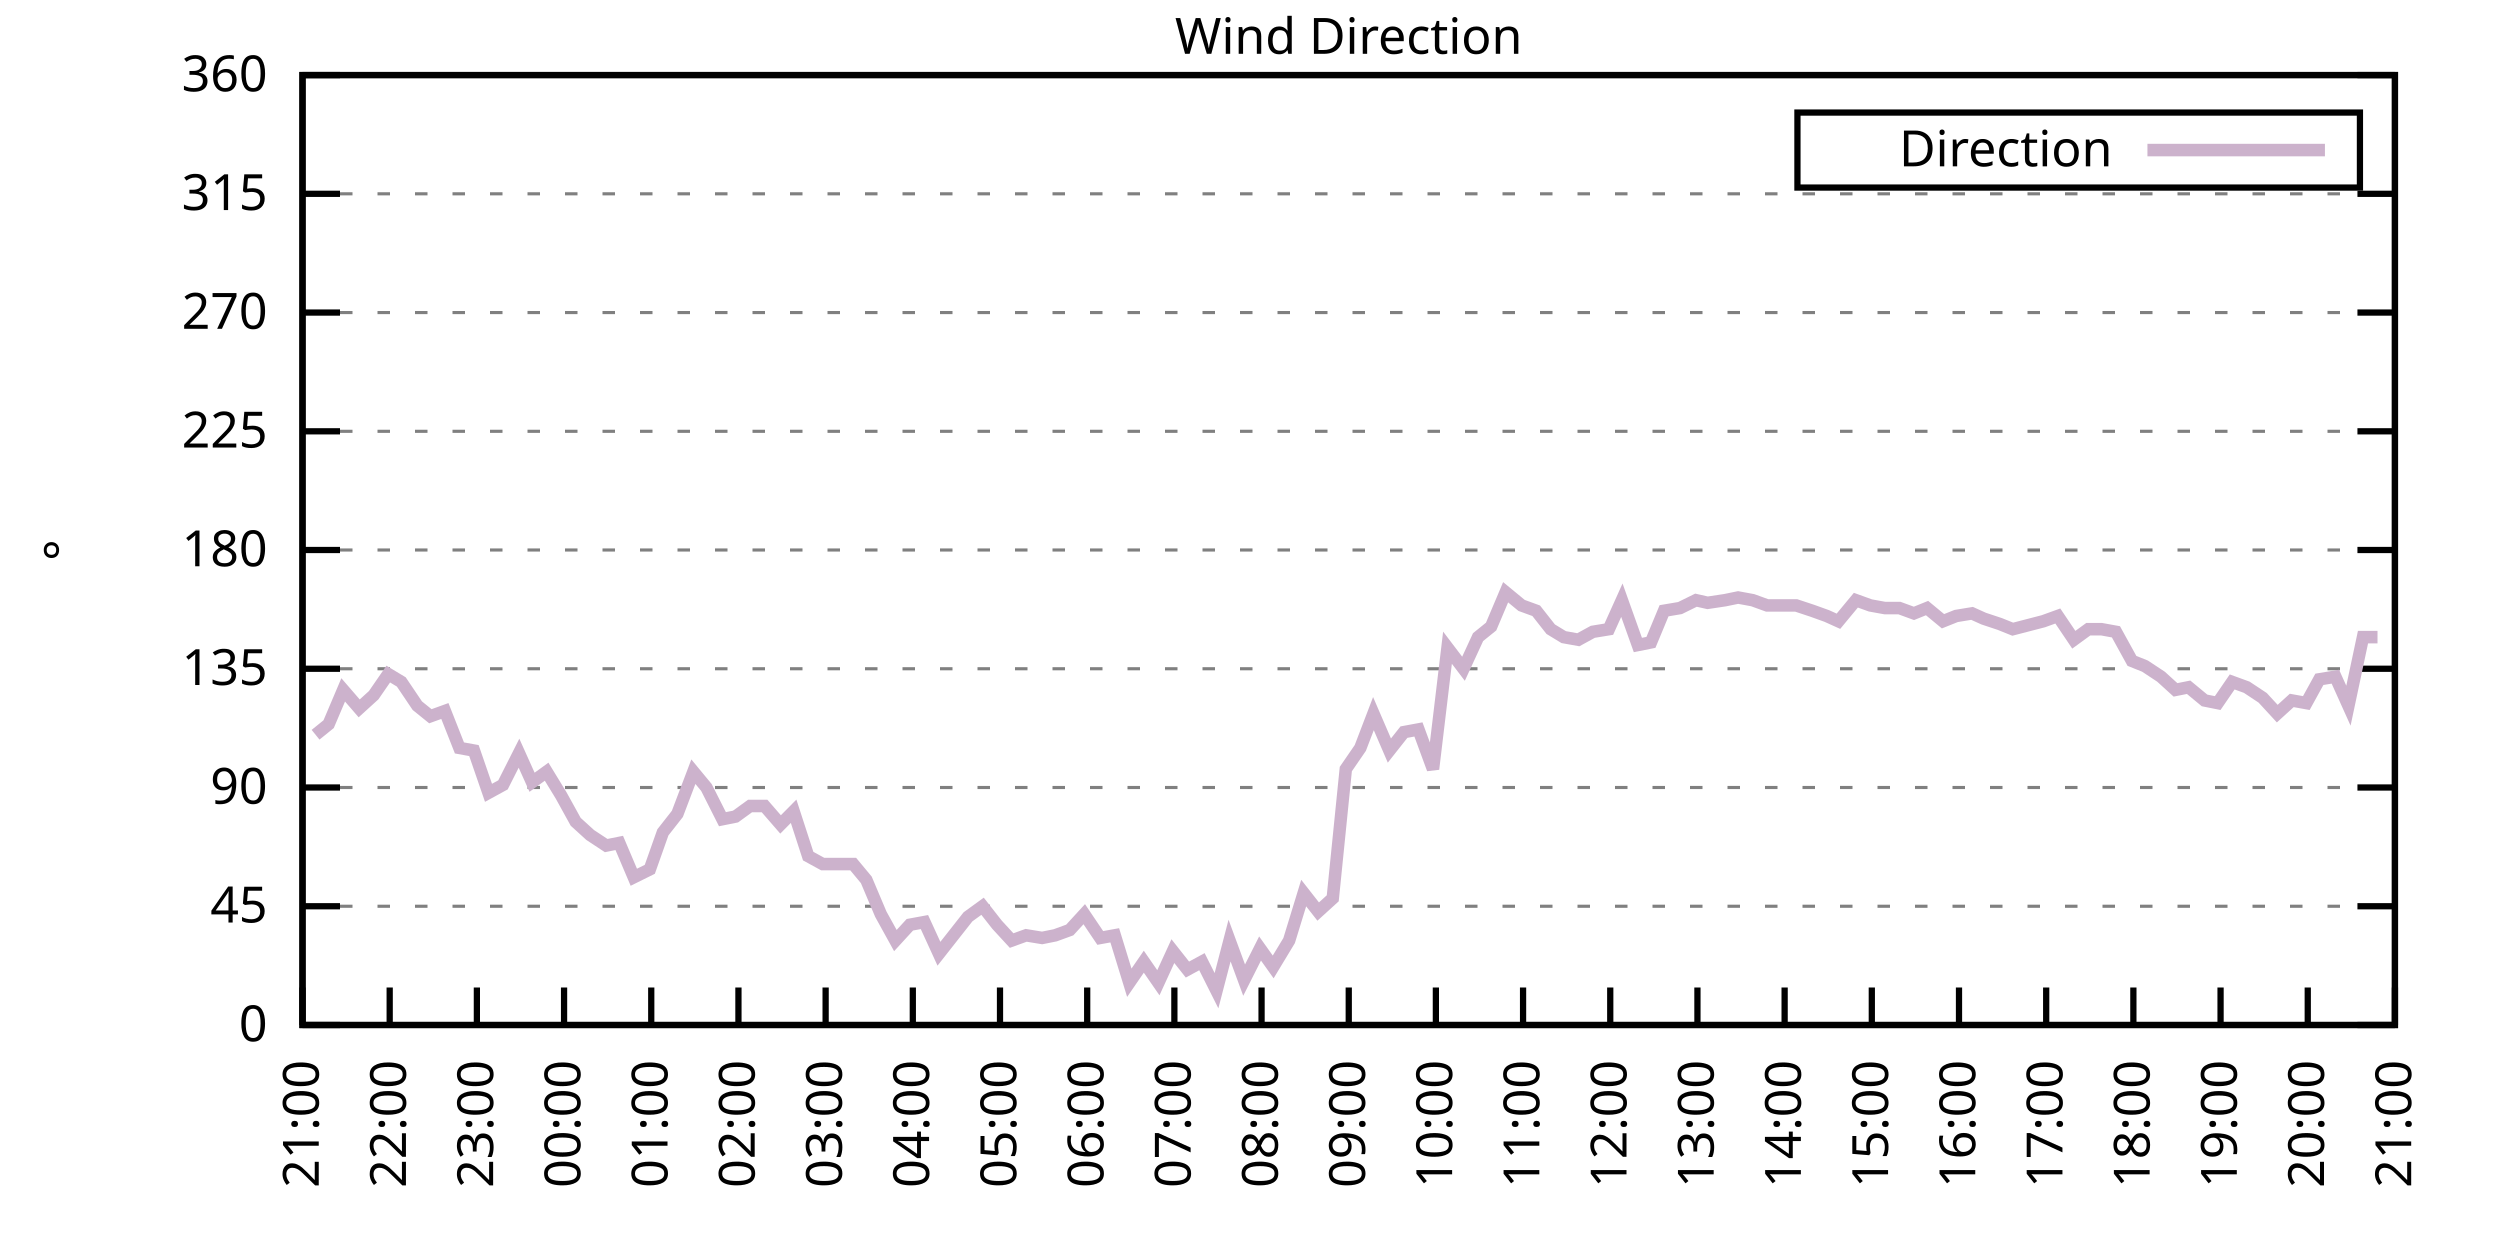
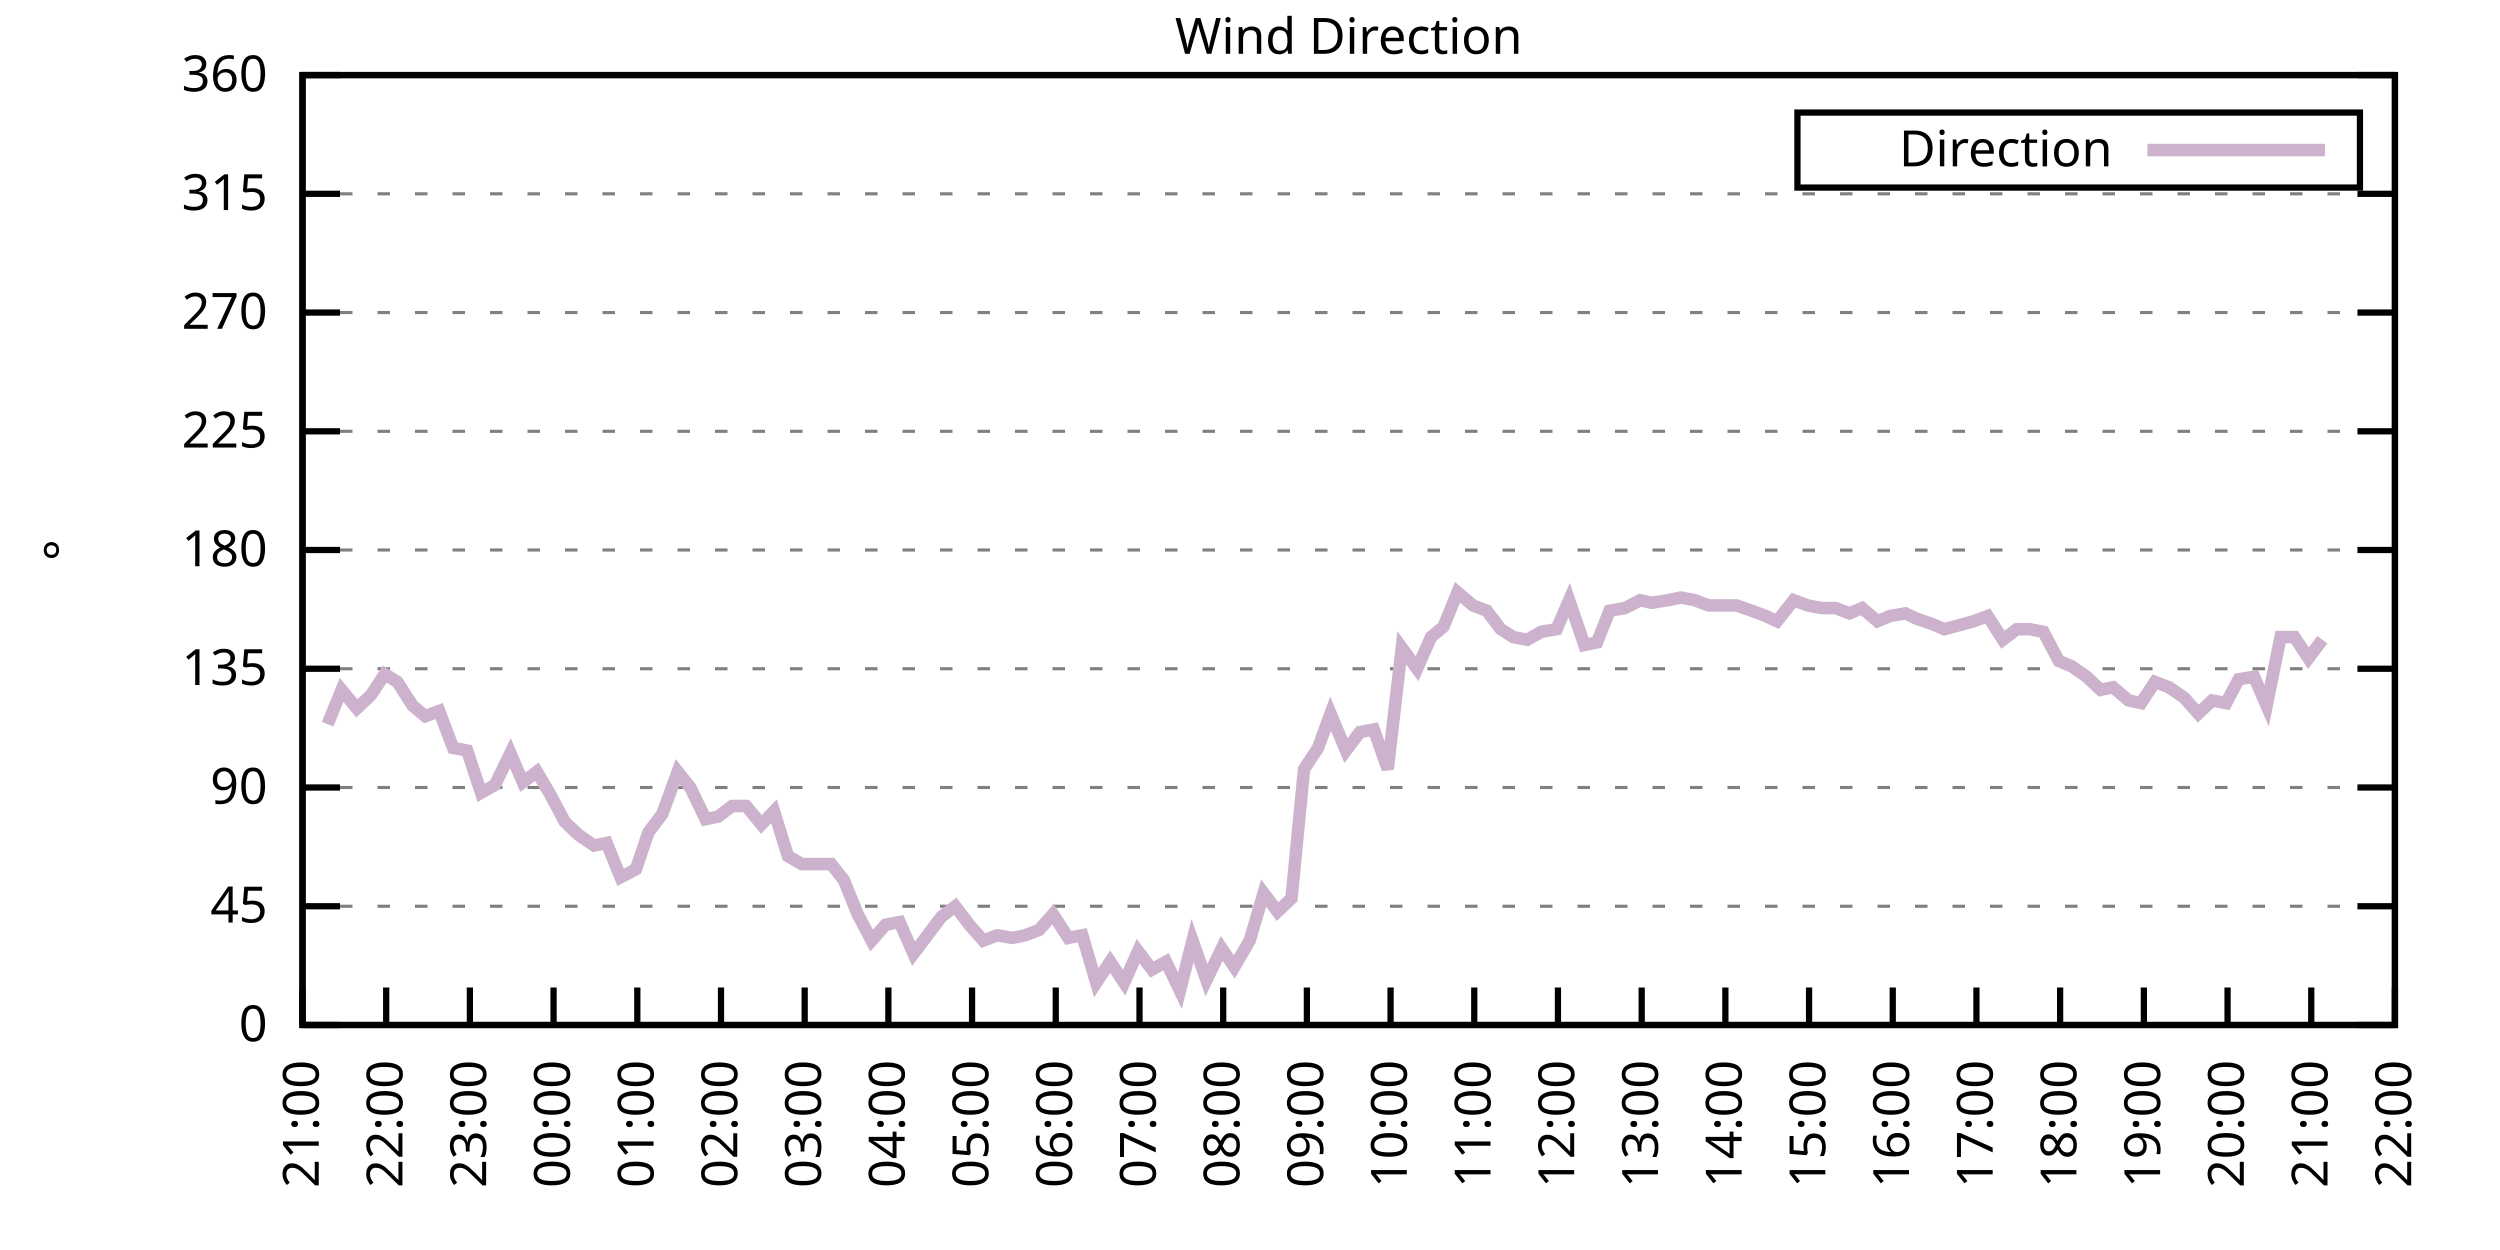
<svg xmlns="http://www.w3.org/2000/svg" xmlns:xlink="http://www.w3.org/1999/xlink" width="400" height="200" viewBox="0 0 400 200">
  <g id="gnuplot_canvas">
    <rect x="0" y="0" width="400" height="200" fill="none" />
    <defs>
      <circle id="gpDot" r="0.5" stroke-width="0.5" stroke="currentColor" />
      <path id="gpPt0" stroke-width="0.333" stroke="currentColor" d="M-1,0 h2 M0,-1 v2" />
      <path id="gpPt1" stroke-width="0.333" stroke="currentColor" d="M-1,-1 L1,1 M1,-1 L-1,1" />
      <path id="gpPt2" stroke-width="0.333" stroke="currentColor" d="M-1,0 L1,0 M0,-1 L0,1 M-1,-1 L1,1 M-1,1 L1,-1" />
      <rect id="gpPt3" stroke-width="0.333" stroke="currentColor" x="-1" y="-1" width="2" height="2" />
      <rect id="gpPt4" stroke-width="0.333" stroke="currentColor" fill="currentColor" x="-1" y="-1" width="2" height="2" />
      <circle id="gpPt5" stroke-width="0.333" stroke="currentColor" cx="0" cy="0" r="1" />
      <use xlink:href="#gpPt5" id="gpPt6" fill="currentColor" stroke="none" />
      <path id="gpPt7" stroke-width="0.333" stroke="currentColor" d="M0,-1.33 L-1.33,0.67 L1.33,0.67 z" />
      <use xlink:href="#gpPt7" id="gpPt8" fill="currentColor" stroke="none" />
      <use xlink:href="#gpPt7" id="gpPt9" stroke="currentColor" transform="rotate(180)" />
      <use xlink:href="#gpPt9" id="gpPt10" fill="currentColor" stroke="none" />
      <use xlink:href="#gpPt3" id="gpPt11" stroke="currentColor" transform="rotate(45)" />
      <use xlink:href="#gpPt11" id="gpPt12" fill="currentColor" stroke="none" />
      <path id="gpPt13" stroke-width="0.333" stroke="currentColor" d="M0,1.330 L1.265,0.411 L0.782,-1.067 L-0.782,-1.076 L-1.265,0.411 z" />
      <use xlink:href="#gpPt13" id="gpPt14" fill="currentColor" stroke="none" />
      <filter id="textbox" filterUnits="objectBoundingBox" x="0" y="0" height="1" width="1">
        <feFlood flood-color="white" flood-opacity="1" result="bgnd" />
        <feComposite in="SourceGraphic" in2="bgnd" operator="atop" />
      </filter>
      <filter id="greybox" filterUnits="objectBoundingBox" x="0" y="0" height="1" width="1">
        <feFlood flood-color="lightgrey" flood-opacity="1" result="grey" />
        <feComposite in="SourceGraphic" in2="grey" operator="atop" />
      </filter>
    </defs>
    <g fill="none" color="white" stroke="currentColor" stroke-width="1.00" stroke-linecap="butt" stroke-linejoin="miter">
</g>
    <g fill="none" color="black" stroke="currentColor" stroke-width="1.00" stroke-linecap="butt" stroke-linejoin="miter">
      <g stroke="none" shape-rendering="crispEdges">
        <polygon fill="rgb(255, 255, 255)" points="48.40,164.00 383.18,164.00 383.18,12.02 48.40,12.02 " />
      </g>
    </g>
    <g fill="none" color="black" stroke="currentColor" stroke-width="1.00" stroke-linecap="butt" stroke-linejoin="miter">
</g>
    <g fill="none" color="black" stroke="black" stroke-width="0.50" stroke-linecap="butt" stroke-linejoin="miter">
</g>
    <g fill="none" color="gray" stroke="currentColor" stroke-width="0.50" stroke-linecap="butt" stroke-linejoin="miter">
      <path stroke="gray" stroke-dasharray="2,4" class="gridline" d="M48.40,164.00 L383.19,164.00  " />
    </g>
    <g fill="none" color="gray" stroke="gray" stroke-width="1.00" stroke-linecap="butt" stroke-linejoin="miter">
</g>
    <g fill="none" color="black" stroke="currentColor" stroke-width="1.00" stroke-linecap="butt" stroke-linejoin="miter">
      <path stroke="black" d="M48.40,164.00 L54.40,164.00 M383.19,164.00 L377.19,164.00  " />
      <g transform="translate(42.80,166.60)" stroke="none" fill="black" font-family="Sans" font-size="8.00" text-anchor="end">
        <text>
          <tspan font-family="Sans"> 0</tspan>
        </text>
      </g>
    </g>
    <g fill="none" color="black" stroke="currentColor" stroke-width="1.00" stroke-linecap="butt" stroke-linejoin="miter">
</g>
    <g fill="none" color="black" stroke="black" stroke-width="0.50" stroke-linecap="butt" stroke-linejoin="miter">
</g>
    <g fill="none" color="gray" stroke="currentColor" stroke-width="0.50" stroke-linecap="butt" stroke-linejoin="miter">
      <path stroke="gray" stroke-dasharray="2,4" class="gridline" d="M48.40,145.00 L383.19,145.00  " />
    </g>
    <g fill="none" color="gray" stroke="gray" stroke-width="1.00" stroke-linecap="butt" stroke-linejoin="miter">
</g>
    <g fill="none" color="black" stroke="currentColor" stroke-width="1.00" stroke-linecap="butt" stroke-linejoin="miter">
      <path stroke="black" d="M48.40,145.00 L54.40,145.00 M383.19,145.00 L377.19,145.00  " />
      <g transform="translate(42.80,147.60)" stroke="none" fill="black" font-family="Sans" font-size="8.00" text-anchor="end">
        <text>
          <tspan font-family="Sans"> 45</tspan>
        </text>
      </g>
    </g>
    <g fill="none" color="black" stroke="currentColor" stroke-width="1.00" stroke-linecap="butt" stroke-linejoin="miter">
</g>
    <g fill="none" color="black" stroke="black" stroke-width="0.50" stroke-linecap="butt" stroke-linejoin="miter">
</g>
    <g fill="none" color="gray" stroke="currentColor" stroke-width="0.50" stroke-linecap="butt" stroke-linejoin="miter">
      <path stroke="gray" stroke-dasharray="2,4" class="gridline" d="M48.40,126.00 L383.19,126.00  " />
    </g>
    <g fill="none" color="gray" stroke="gray" stroke-width="1.00" stroke-linecap="butt" stroke-linejoin="miter">
</g>
    <g fill="none" color="black" stroke="currentColor" stroke-width="1.00" stroke-linecap="butt" stroke-linejoin="miter">
      <path stroke="black" d="M48.40,126.00 L54.40,126.00 M383.19,126.00 L377.19,126.00  " />
      <g transform="translate(42.80,128.60)" stroke="none" fill="black" font-family="Sans" font-size="8.00" text-anchor="end">
        <text>
          <tspan font-family="Sans"> 90</tspan>
        </text>
      </g>
    </g>
    <g fill="none" color="black" stroke="currentColor" stroke-width="1.00" stroke-linecap="butt" stroke-linejoin="miter">
</g>
    <g fill="none" color="black" stroke="black" stroke-width="0.50" stroke-linecap="butt" stroke-linejoin="miter">
</g>
    <g fill="none" color="gray" stroke="currentColor" stroke-width="0.50" stroke-linecap="butt" stroke-linejoin="miter">
      <path stroke="gray" stroke-dasharray="2,4" class="gridline" d="M48.40,107.00 L383.19,107.00  " />
    </g>
    <g fill="none" color="gray" stroke="gray" stroke-width="1.00" stroke-linecap="butt" stroke-linejoin="miter">
</g>
    <g fill="none" color="black" stroke="currentColor" stroke-width="1.00" stroke-linecap="butt" stroke-linejoin="miter">
      <path stroke="black" d="M48.40,107.00 L54.40,107.00 M383.19,107.00 L377.19,107.00  " />
      <g transform="translate(42.80,109.60)" stroke="none" fill="black" font-family="Sans" font-size="8.00" text-anchor="end">
        <text>
          <tspan font-family="Sans"> 135</tspan>
        </text>
      </g>
    </g>
    <g fill="none" color="black" stroke="currentColor" stroke-width="1.00" stroke-linecap="butt" stroke-linejoin="miter">
</g>
    <g fill="none" color="black" stroke="black" stroke-width="0.50" stroke-linecap="butt" stroke-linejoin="miter">
</g>
    <g fill="none" color="gray" stroke="currentColor" stroke-width="0.50" stroke-linecap="butt" stroke-linejoin="miter">
      <path stroke="gray" stroke-dasharray="2,4" class="gridline" d="M48.40,88.00 L383.19,88.00  " />
    </g>
    <g fill="none" color="gray" stroke="gray" stroke-width="1.00" stroke-linecap="butt" stroke-linejoin="miter">
</g>
    <g fill="none" color="black" stroke="currentColor" stroke-width="1.00" stroke-linecap="butt" stroke-linejoin="miter">
      <path stroke="black" d="M48.40,88.00 L54.40,88.00 M383.19,88.00 L377.19,88.00  " />
      <g transform="translate(42.80,90.60)" stroke="none" fill="black" font-family="Sans" font-size="8.00" text-anchor="end">
        <text>
          <tspan font-family="Sans"> 180</tspan>
        </text>
      </g>
    </g>
    <g fill="none" color="black" stroke="currentColor" stroke-width="1.00" stroke-linecap="butt" stroke-linejoin="miter">
</g>
    <g fill="none" color="black" stroke="black" stroke-width="0.50" stroke-linecap="butt" stroke-linejoin="miter">
</g>
    <g fill="none" color="gray" stroke="currentColor" stroke-width="0.50" stroke-linecap="butt" stroke-linejoin="miter">
      <path stroke="gray" stroke-dasharray="2,4" class="gridline" d="M48.40,69.01 L383.19,69.01  " />
    </g>
    <g fill="none" color="gray" stroke="gray" stroke-width="1.00" stroke-linecap="butt" stroke-linejoin="miter">
</g>
    <g fill="none" color="black" stroke="currentColor" stroke-width="1.00" stroke-linecap="butt" stroke-linejoin="miter">
      <path stroke="black" d="M48.40,69.01 L54.40,69.01 M383.19,69.01 L377.19,69.01  " />
      <g transform="translate(42.80,71.61)" stroke="none" fill="black" font-family="Sans" font-size="8.00" text-anchor="end">
        <text>
          <tspan font-family="Sans"> 225</tspan>
        </text>
      </g>
    </g>
    <g fill="none" color="black" stroke="currentColor" stroke-width="1.00" stroke-linecap="butt" stroke-linejoin="miter">
</g>
    <g fill="none" color="black" stroke="black" stroke-width="0.50" stroke-linecap="butt" stroke-linejoin="miter">
</g>
    <g fill="none" color="gray" stroke="currentColor" stroke-width="0.50" stroke-linecap="butt" stroke-linejoin="miter">
      <path stroke="gray" stroke-dasharray="2,4" class="gridline" d="M48.40,50.01 L383.19,50.01  " />
    </g>
    <g fill="none" color="gray" stroke="gray" stroke-width="1.00" stroke-linecap="butt" stroke-linejoin="miter">
</g>
    <g fill="none" color="black" stroke="currentColor" stroke-width="1.00" stroke-linecap="butt" stroke-linejoin="miter">
      <path stroke="black" d="M48.40,50.01 L54.40,50.01 M383.19,50.01 L377.19,50.01  " />
      <g transform="translate(42.80,52.61)" stroke="none" fill="black" font-family="Sans" font-size="8.00" text-anchor="end">
        <text>
          <tspan font-family="Sans"> 270</tspan>
        </text>
      </g>
    </g>
    <g fill="none" color="black" stroke="currentColor" stroke-width="1.00" stroke-linecap="butt" stroke-linejoin="miter">
</g>
    <g fill="none" color="black" stroke="black" stroke-width="0.50" stroke-linecap="butt" stroke-linejoin="miter">
</g>
    <g fill="none" color="gray" stroke="currentColor" stroke-width="0.50" stroke-linecap="butt" stroke-linejoin="miter">
      <path stroke="gray" stroke-dasharray="2,4" class="gridline" d="M48.40,31.01 L383.19,31.01  " />
    </g>
    <g fill="none" color="gray" stroke="gray" stroke-width="1.00" stroke-linecap="butt" stroke-linejoin="miter">
</g>
    <g fill="none" color="black" stroke="currentColor" stroke-width="1.00" stroke-linecap="butt" stroke-linejoin="miter">
      <path stroke="black" d="M48.40,31.01 L54.40,31.01 M383.19,31.01 L377.19,31.01  " />
      <g transform="translate(42.80,33.61)" stroke="none" fill="black" font-family="Sans" font-size="8.00" text-anchor="end">
        <text>
          <tspan font-family="Sans"> 315</tspan>
        </text>
      </g>
    </g>
    <g fill="none" color="black" stroke="currentColor" stroke-width="1.00" stroke-linecap="butt" stroke-linejoin="miter">
</g>
    <g fill="none" color="black" stroke="black" stroke-width="0.50" stroke-linecap="butt" stroke-linejoin="miter">
</g>
    <g fill="none" color="gray" stroke="currentColor" stroke-width="0.50" stroke-linecap="butt" stroke-linejoin="miter">
      <path stroke="gray" stroke-dasharray="2,4" class="gridline" d="M48.40,12.01 L383.19,12.01  " />
    </g>
    <g fill="none" color="gray" stroke="gray" stroke-width="1.00" stroke-linecap="butt" stroke-linejoin="miter">
</g>
    <g fill="none" color="black" stroke="currentColor" stroke-width="1.00" stroke-linecap="butt" stroke-linejoin="miter">
      <path stroke="black" d="M48.40,12.01 L54.40,12.01 M383.19,12.01 L377.19,12.01  " />
      <g transform="translate(42.80,14.61)" stroke="none" fill="black" font-family="Sans" font-size="8.00" text-anchor="end">
        <text>
          <tspan font-family="Sans"> 360</tspan>
        </text>
      </g>
    </g>
    <g fill="none" color="black" stroke="currentColor" stroke-width="1.00" stroke-linecap="butt" stroke-linejoin="miter">
      <path stroke="black" d="M48.40,164.00 L48.40,158.00  " />
      <g transform="translate(51.00,169.60) rotate(270.00)" stroke="none" fill="black" font-family="Sans" font-size="8.00" text-anchor="end">
        <text>
          <tspan font-family="Sans">21:00</tspan>
        </text>
      </g>
    </g>
    <g fill="none" color="black" stroke="currentColor" stroke-width="1.00" stroke-linecap="butt" stroke-linejoin="miter">
-       <path stroke="black" d="M62.35,164.00 L62.35,158.00  " />
-       <g transform="translate(64.95,169.60) rotate(270.00)" stroke="none" fill="black" font-family="Sans" font-size="8.00" text-anchor="end">
+       <path stroke="black" d="M61.79,164.00 L61.79,158.00  " />
+       <g transform="translate(64.39,169.60) rotate(270.00)" stroke="none" fill="black" font-family="Sans" font-size="8.00" text-anchor="end">
        <text>
          <tspan font-family="Sans">22:00</tspan>
        </text>
      </g>
    </g>
    <g fill="none" color="black" stroke="currentColor" stroke-width="1.00" stroke-linecap="butt" stroke-linejoin="miter">
-       <path stroke="black" d="M76.30,164.00 L76.30,158.00  " />
-       <g transform="translate(78.90,169.60) rotate(270.00)" stroke="none" fill="black" font-family="Sans" font-size="8.00" text-anchor="end">
+       <path stroke="black" d="M75.18,164.00 L75.18,158.00  " />
+       <g transform="translate(77.78,169.60) rotate(270.00)" stroke="none" fill="black" font-family="Sans" font-size="8.00" text-anchor="end">
        <text>
          <tspan font-family="Sans">23:00</tspan>
        </text>
      </g>
    </g>
    <g fill="none" color="black" stroke="currentColor" stroke-width="1.00" stroke-linecap="butt" stroke-linejoin="miter">
-       <path stroke="black" d="M90.25,164.00 L90.25,158.00  " />
-       <g transform="translate(92.85,169.60) rotate(270.00)" stroke="none" fill="black" font-family="Sans" font-size="8.00" text-anchor="end">
+       <path stroke="black" d="M88.57,164.00 L88.57,158.00  " />
+       <g transform="translate(91.17,169.60) rotate(270.00)" stroke="none" fill="black" font-family="Sans" font-size="8.00" text-anchor="end">
        <text>
          <tspan font-family="Sans">00:00</tspan>
        </text>
      </g>
    </g>
    <g fill="none" color="black" stroke="currentColor" stroke-width="1.00" stroke-linecap="butt" stroke-linejoin="miter">
-       <path stroke="black" d="M104.20,164.00 L104.20,158.00  " />
-       <g transform="translate(106.80,169.60) rotate(270.00)" stroke="none" fill="black" font-family="Sans" font-size="8.00" text-anchor="end">
+       <path stroke="black" d="M101.97,164.00 L101.97,158.00  " />
+       <g transform="translate(104.57,169.60) rotate(270.00)" stroke="none" fill="black" font-family="Sans" font-size="8.00" text-anchor="end">
        <text>
          <tspan font-family="Sans">01:00</tspan>
        </text>
      </g>
    </g>
    <g fill="none" color="black" stroke="currentColor" stroke-width="1.00" stroke-linecap="butt" stroke-linejoin="miter">
-       <path stroke="black" d="M118.15,164.00 L118.15,158.00  " />
-       <g transform="translate(120.75,169.60) rotate(270.00)" stroke="none" fill="black" font-family="Sans" font-size="8.00" text-anchor="end">
+       <path stroke="black" d="M115.36,164.00 L115.36,158.00  " />
+       <g transform="translate(117.96,169.60) rotate(270.00)" stroke="none" fill="black" font-family="Sans" font-size="8.00" text-anchor="end">
        <text>
          <tspan font-family="Sans">02:00</tspan>
        </text>
      </g>
    </g>
    <g fill="none" color="black" stroke="currentColor" stroke-width="1.00" stroke-linecap="butt" stroke-linejoin="miter">
-       <path stroke="black" d="M132.10,164.00 L132.10,158.00  " />
-       <g transform="translate(134.70,169.60) rotate(270.00)" stroke="none" fill="black" font-family="Sans" font-size="8.00" text-anchor="end">
+       <path stroke="black" d="M128.75,164.00 L128.75,158.00  " />
+       <g transform="translate(131.35,169.60) rotate(270.00)" stroke="none" fill="black" font-family="Sans" font-size="8.00" text-anchor="end">
        <text>
          <tspan font-family="Sans">03:00</tspan>
        </text>
      </g>
    </g>
    <g fill="none" color="black" stroke="currentColor" stroke-width="1.00" stroke-linecap="butt" stroke-linejoin="miter">
-       <path stroke="black" d="M146.05,164.00 L146.05,158.00  " />
-       <g transform="translate(148.65,169.60) rotate(270.00)" stroke="none" fill="black" font-family="Sans" font-size="8.00" text-anchor="end">
+       <path stroke="black" d="M142.14,164.00 L142.14,158.00  " />
+       <g transform="translate(144.74,169.60) rotate(270.00)" stroke="none" fill="black" font-family="Sans" font-size="8.00" text-anchor="end">
        <text>
          <tspan font-family="Sans">04:00</tspan>
        </text>
      </g>
    </g>
    <g fill="none" color="black" stroke="currentColor" stroke-width="1.00" stroke-linecap="butt" stroke-linejoin="miter">
-       <path stroke="black" d="M160.00,164.00 L160.00,158.00  " />
-       <g transform="translate(162.60,169.60) rotate(270.00)" stroke="none" fill="black" font-family="Sans" font-size="8.00" text-anchor="end">
+       <path stroke="black" d="M155.53,164.00 L155.53,158.00  " />
+       <g transform="translate(158.13,169.60) rotate(270.00)" stroke="none" fill="black" font-family="Sans" font-size="8.00" text-anchor="end">
        <text>
          <tspan font-family="Sans">05:00</tspan>
        </text>
      </g>
    </g>
    <g fill="none" color="black" stroke="currentColor" stroke-width="1.00" stroke-linecap="butt" stroke-linejoin="miter">
-       <path stroke="black" d="M173.95,164.00 L173.95,158.00  " />
-       <g transform="translate(176.55,169.60) rotate(270.00)" stroke="none" fill="black" font-family="Sans" font-size="8.00" text-anchor="end">
+       <path stroke="black" d="M168.92,164.00 L168.92,158.00  " />
+       <g transform="translate(171.52,169.60) rotate(270.00)" stroke="none" fill="black" font-family="Sans" font-size="8.00" text-anchor="end">
        <text>
          <tspan font-family="Sans">06:00</tspan>
        </text>
      </g>
    </g>
    <g fill="none" color="black" stroke="currentColor" stroke-width="1.00" stroke-linecap="butt" stroke-linejoin="miter">
-       <path stroke="black" d="M187.90,164.00 L187.90,158.00  " />
-       <g transform="translate(190.50,169.60) rotate(270.00)" stroke="none" fill="black" font-family="Sans" font-size="8.00" text-anchor="end">
+       <path stroke="black" d="M182.32,164.00 L182.32,158.00  " />
+       <g transform="translate(184.92,169.60) rotate(270.00)" stroke="none" fill="black" font-family="Sans" font-size="8.00" text-anchor="end">
        <text>
          <tspan font-family="Sans">07:00</tspan>
        </text>
      </g>
    </g>
    <g fill="none" color="black" stroke="currentColor" stroke-width="1.00" stroke-linecap="butt" stroke-linejoin="miter">
-       <path stroke="black" d="M201.85,164.00 L201.85,158.00  " />
-       <g transform="translate(204.45,169.60) rotate(270.00)" stroke="none" fill="black" font-family="Sans" font-size="8.00" text-anchor="end">
+       <path stroke="black" d="M195.71,164.00 L195.71,158.00  " />
+       <g transform="translate(198.31,169.60) rotate(270.00)" stroke="none" fill="black" font-family="Sans" font-size="8.00" text-anchor="end">
        <text>
          <tspan font-family="Sans">08:00</tspan>
        </text>
      </g>
    </g>
    <g fill="none" color="black" stroke="currentColor" stroke-width="1.00" stroke-linecap="butt" stroke-linejoin="miter">
-       <path stroke="black" d="M215.80,164.00 L215.80,158.00  " />
-       <g transform="translate(218.40,169.60) rotate(270.00)" stroke="none" fill="black" font-family="Sans" font-size="8.00" text-anchor="end">
+       <path stroke="black" d="M209.10,164.00 L209.10,158.00  " />
+       <g transform="translate(211.70,169.60) rotate(270.00)" stroke="none" fill="black" font-family="Sans" font-size="8.00" text-anchor="end">
        <text>
          <tspan font-family="Sans">09:00</tspan>
        </text>
      </g>
    </g>
    <g fill="none" color="black" stroke="currentColor" stroke-width="1.00" stroke-linecap="butt" stroke-linejoin="miter">
-       <path stroke="black" d="M229.74,164.00 L229.74,158.00  " />
-       <g transform="translate(232.34,169.60) rotate(270.00)" stroke="none" fill="black" font-family="Sans" font-size="8.00" text-anchor="end">
+       <path stroke="black" d="M222.49,164.00 L222.49,158.00  " />
+       <g transform="translate(225.09,169.60) rotate(270.00)" stroke="none" fill="black" font-family="Sans" font-size="8.00" text-anchor="end">
        <text>
          <tspan font-family="Sans">10:00</tspan>
        </text>
      </g>
    </g>
    <g fill="none" color="black" stroke="currentColor" stroke-width="1.00" stroke-linecap="butt" stroke-linejoin="miter">
-       <path stroke="black" d="M243.69,164.00 L243.69,158.00  " />
-       <g transform="translate(246.29,169.60) rotate(270.00)" stroke="none" fill="black" font-family="Sans" font-size="8.00" text-anchor="end">
+       <path stroke="black" d="M235.88,164.00 L235.88,158.00  " />
+       <g transform="translate(238.48,169.60) rotate(270.00)" stroke="none" fill="black" font-family="Sans" font-size="8.00" text-anchor="end">
        <text>
          <tspan font-family="Sans">11:00</tspan>
        </text>
      </g>
    </g>
    <g fill="none" color="black" stroke="currentColor" stroke-width="1.00" stroke-linecap="butt" stroke-linejoin="miter">
-       <path stroke="black" d="M257.64,164.00 L257.64,158.00  " />
-       <g transform="translate(260.24,169.60) rotate(270.00)" stroke="none" fill="black" font-family="Sans" font-size="8.00" text-anchor="end">
+       <path stroke="black" d="M249.27,164.00 L249.27,158.00  " />
+       <g transform="translate(251.87,169.60) rotate(270.00)" stroke="none" fill="black" font-family="Sans" font-size="8.00" text-anchor="end">
        <text>
          <tspan font-family="Sans">12:00</tspan>
        </text>
      </g>
    </g>
    <g fill="none" color="black" stroke="currentColor" stroke-width="1.00" stroke-linecap="butt" stroke-linejoin="miter">
-       <path stroke="black" d="M271.59,164.00 L271.59,158.00  " />
-       <g transform="translate(274.19,169.60) rotate(270.00)" stroke="none" fill="black" font-family="Sans" font-size="8.00" text-anchor="end">
+       <path stroke="black" d="M262.67,164.00 L262.67,158.00  " />
+       <g transform="translate(265.27,169.60) rotate(270.00)" stroke="none" fill="black" font-family="Sans" font-size="8.00" text-anchor="end">
        <text>
          <tspan font-family="Sans">13:00</tspan>
        </text>
      </g>
    </g>
    <g fill="none" color="black" stroke="currentColor" stroke-width="1.00" stroke-linecap="butt" stroke-linejoin="miter">
-       <path stroke="black" d="M285.54,164.00 L285.54,158.00  " />
-       <g transform="translate(288.14,169.60) rotate(270.00)" stroke="none" fill="black" font-family="Sans" font-size="8.00" text-anchor="end">
+       <path stroke="black" d="M276.06,164.00 L276.06,158.00  " />
+       <g transform="translate(278.66,169.60) rotate(270.00)" stroke="none" fill="black" font-family="Sans" font-size="8.00" text-anchor="end">
        <text>
          <tspan font-family="Sans">14:00</tspan>
        </text>
      </g>
    </g>
    <g fill="none" color="black" stroke="currentColor" stroke-width="1.00" stroke-linecap="butt" stroke-linejoin="miter">
-       <path stroke="black" d="M299.49,164.00 L299.49,158.00  " />
-       <g transform="translate(302.09,169.60) rotate(270.00)" stroke="none" fill="black" font-family="Sans" font-size="8.00" text-anchor="end">
+       <path stroke="black" d="M289.45,164.00 L289.45,158.00  " />
+       <g transform="translate(292.05,169.60) rotate(270.00)" stroke="none" fill="black" font-family="Sans" font-size="8.00" text-anchor="end">
        <text>
          <tspan font-family="Sans">15:00</tspan>
        </text>
      </g>
    </g>
    <g fill="none" color="black" stroke="currentColor" stroke-width="1.00" stroke-linecap="butt" stroke-linejoin="miter">
-       <path stroke="black" d="M313.44,164.00 L313.44,158.00  " />
-       <g transform="translate(316.04,169.60) rotate(270.00)" stroke="none" fill="black" font-family="Sans" font-size="8.00" text-anchor="end">
+       <path stroke="black" d="M302.84,164.00 L302.84,158.00  " />
+       <g transform="translate(305.44,169.60) rotate(270.00)" stroke="none" fill="black" font-family="Sans" font-size="8.00" text-anchor="end">
        <text>
          <tspan font-family="Sans">16:00</tspan>
        </text>
      </g>
    </g>
    <g fill="none" color="black" stroke="currentColor" stroke-width="1.00" stroke-linecap="butt" stroke-linejoin="miter">
-       <path stroke="black" d="M327.39,164.00 L327.39,158.00  " />
-       <g transform="translate(329.99,169.60) rotate(270.00)" stroke="none" fill="black" font-family="Sans" font-size="8.00" text-anchor="end">
+       <path stroke="black" d="M316.23,164.00 L316.23,158.00  " />
+       <g transform="translate(318.83,169.60) rotate(270.00)" stroke="none" fill="black" font-family="Sans" font-size="8.00" text-anchor="end">
        <text>
          <tspan font-family="Sans">17:00</tspan>
        </text>
      </g>
    </g>
    <g fill="none" color="black" stroke="currentColor" stroke-width="1.00" stroke-linecap="butt" stroke-linejoin="miter">
-       <path stroke="black" d="M341.34,164.00 L341.34,158.00  " />
-       <g transform="translate(343.94,169.60) rotate(270.00)" stroke="none" fill="black" font-family="Sans" font-size="8.00" text-anchor="end">
+       <path stroke="black" d="M329.62,164.00 L329.62,158.00  " />
+       <g transform="translate(332.22,169.60) rotate(270.00)" stroke="none" fill="black" font-family="Sans" font-size="8.00" text-anchor="end">
        <text>
          <tspan font-family="Sans">18:00</tspan>
        </text>
      </g>
    </g>
    <g fill="none" color="black" stroke="currentColor" stroke-width="1.00" stroke-linecap="butt" stroke-linejoin="miter">
-       <path stroke="black" d="M355.29,164.00 L355.29,158.00  " />
-       <g transform="translate(357.89,169.60) rotate(270.00)" stroke="none" fill="black" font-family="Sans" font-size="8.00" text-anchor="end">
+       <path stroke="black" d="M343.02,164.00 L343.02,158.00  " />
+       <g transform="translate(345.62,169.60) rotate(270.00)" stroke="none" fill="black" font-family="Sans" font-size="8.00" text-anchor="end">
        <text>
          <tspan font-family="Sans">19:00</tspan>
        </text>
      </g>
    </g>
    <g fill="none" color="black" stroke="currentColor" stroke-width="1.00" stroke-linecap="butt" stroke-linejoin="miter">
-       <path stroke="black" d="M369.24,164.00 L369.24,158.00  " />
-       <g transform="translate(371.84,169.60) rotate(270.00)" stroke="none" fill="black" font-family="Sans" font-size="8.00" text-anchor="end">
+       <path stroke="black" d="M356.41,164.00 L356.41,158.00  " />
+       <g transform="translate(359.01,169.60) rotate(270.00)" stroke="none" fill="black" font-family="Sans" font-size="8.00" text-anchor="end">
        <text>
          <tspan font-family="Sans">20:00</tspan>
+         </text>
+       </g>
+     </g>
+     <g fill="none" color="black" stroke="currentColor" stroke-width="1.00" stroke-linecap="butt" stroke-linejoin="miter">
+       <path stroke="black" d="M369.80,164.00 L369.80,158.00  " />
+       <g transform="translate(372.40,169.60) rotate(270.00)" stroke="none" fill="black" font-family="Sans" font-size="8.00" text-anchor="end">
+         <text>
+           <tspan font-family="Sans">21:00</tspan>
        </text>
      </g>
    </g>
    <g fill="none" color="black" stroke="currentColor" stroke-width="1.00" stroke-linecap="butt" stroke-linejoin="miter">
      <path stroke="black" d="M383.19,164.00 L383.19,158.00  " />
      <g transform="translate(385.79,169.60) rotate(270.00)" stroke="none" fill="black" font-family="Sans" font-size="8.00" text-anchor="end">
        <text>
-           <tspan font-family="Sans">21:00</tspan>
+           <tspan font-family="Sans">22:00</tspan>
        </text>
      </g>
    </g>
    <g fill="none" color="black" stroke="currentColor" stroke-width="1.00" stroke-linecap="butt" stroke-linejoin="miter">
</g>
    <g fill="none" color="black" stroke="currentColor" stroke-width="1.00" stroke-linecap="butt" stroke-linejoin="miter">
      <path stroke="black" d="M48.40,12.01 L48.40,164.00 L383.19,164.00 L383.19,12.01 L48.40,12.01 Z  " />
    </g>
    <g fill="none" color="black" stroke="currentColor" stroke-width="1.00" stroke-linecap="butt" stroke-linejoin="miter">
</g>
    <g fill="none" color="black" stroke="currentColor" stroke-width="1.00" stroke-linecap="butt" stroke-linejoin="miter">
      <path stroke="black" d="M287.59,30.01 L287.59,18.01 L377.59,18.01 L377.59,30.01 L287.59,30.01 Z  " />
    </g>
    <g id="Wind_direction_plot_1">
      <g fill="none" color="white" stroke="black" stroke-width="2.00" stroke-linecap="butt" stroke-linejoin="miter">
</g>
      <g fill="none" color="black" stroke="currentColor" stroke-width="2.00" stroke-linecap="butt" stroke-linejoin="miter">
        <g transform="translate(337.99,26.61)" stroke="none" fill="black" font-family="Sans" font-size="8.00" text-anchor="end">
          <text>
            <tspan font-family="Sans">Direction</tspan>
          </text>
        </g>
      </g>
      <g fill="none" color="black" stroke="currentColor" stroke-width="2.00" stroke-linecap="butt" stroke-linejoin="miter">
-         <path stroke="rgb(204, 178, 204)" d="M343.59,24.01 L371.99,24.01 M50.49,117.56 L52.58,115.87 L54.91,110.38 L57.47,113.34 L59.79,111.23 L62.12,107.85   L64.21,109.11 L66.77,112.91 L68.86,114.60 L71.18,113.76 L73.51,119.67 L75.83,120.09 L78.16,126.85 L80.48,125.58   L83.04,120.51 L85.13,125.16 L87.46,123.47 L89.78,127.27 L92.11,131.49 L94.43,133.60 L96.99,135.29 L99.08,134.87   L101.41,140.36 L103.97,139.09 L106.06,133.18 L108.38,130.22 L110.94,123.47 L113.03,126.00 L115.59,131.07 L117.68,130.65   L120.01,128.96 L122.33,128.96 L124.89,131.91 L126.98,129.80 L129.31,136.98 L131.63,138.25 L133.96,138.25 L136.51,138.25   L138.61,140.78 L140.93,146.27 L143.26,150.49 L145.58,147.96 L147.91,147.53 L150.23,152.60 L154.88,146.69 L157.21,145.00   L159.53,147.96 L161.86,150.49 L164.18,149.65 L166.74,150.07 L168.83,149.65 L171.16,148.80 L173.48,146.27 L176.04,150.07   L178.36,149.65 L180.69,157.24 L183.01,153.87 L185.34,157.24 L187.66,152.18 L189.99,155.13 L192.31,153.87 L194.64,158.51   L196.73,150.49 L199.06,156.82 L201.61,151.76 L203.71,154.71 L206.26,150.49 L208.59,142.89 L210.91,145.85 L213.24,143.73   L215.33,123.05 L217.65,119.67 L219.75,114.18 L222.30,120.09 L224.63,117.14 L226.95,116.71 L229.28,123.05 L231.60,103.63   L234.16,107.00 L236.49,101.94 L238.58,100.25 L240.90,94.76 L243.46,96.87 L245.79,97.72 L248.11,100.67 L250.20,101.94   L252.53,102.36 L254.85,101.09 L257.41,100.67 L259.50,96.03 L262.06,103.20 L264.15,102.78 L266.25,97.72 L268.80,97.29   L271.36,96.03 L273.22,96.45 L276.01,96.03 L278.10,95.60 L280.43,96.03 L282.75,96.87 L285.08,96.87 L287.40,96.87   L289.96,97.72 L292.29,98.56 L294.15,99.40 L296.94,96.03 L299.26,96.87 L301.58,97.29 L303.91,97.29 L306.23,98.14   L308.33,97.29 L310.88,99.40 L312.98,98.56 L315.53,98.14 L317.39,98.98 L319.95,99.83 L322.04,100.67 L326.93,99.40   L329.25,98.56 L331.81,102.36 L334.13,100.67 L336.23,100.67 L338.55,101.09 L341.11,105.74 L343.20,106.58 L345.76,108.27   L348.08,110.38 L350.18,109.96 L352.73,112.07 L354.83,112.49 L357.15,109.11 L359.48,109.96 L362.03,111.65 L364.36,114.18   L366.68,112.07 L369.01,112.49 L371.10,108.69 L373.66,108.27 L375.75,112.91 L378.08,101.94 L380.40,101.94  " />
+         <path stroke="rgb(204, 178, 204)" d="M343.59,24.01 L371.99,24.01 M52.42,115.87 L54.65,110.38 L57.10,113.34 L59.34,111.23 L61.57,107.85 L63.58,109.11   L66.03,112.91 L68.04,114.60 L70.27,113.76 L72.50,119.67 L74.74,120.09 L76.97,126.85 L79.20,125.58 L81.66,120.51   L83.66,125.16 L85.90,123.47 L88.13,127.27 L90.36,131.49 L92.59,133.60 L95.05,135.29 L97.06,134.87 L99.29,140.36   L101.74,139.09 L103.75,133.18 L105.98,130.22 L108.44,123.47 L110.45,126.00 L112.90,131.07 L114.91,130.65 L117.14,128.96   L119.38,128.96 L121.83,131.91 L123.84,129.80 L126.07,136.98 L128.30,138.25 L130.54,138.25 L132.99,138.25 L135.00,140.78   L137.23,146.27 L139.46,150.49 L141.69,147.96 L143.93,147.53 L146.16,152.60 L150.62,146.69 L152.85,145.00 L155.09,147.96   L157.32,150.49 L159.55,149.65 L162.01,150.07 L164.01,149.65 L166.25,148.80 L168.48,146.27 L170.93,150.07 L173.17,149.65   L175.40,157.24 L177.63,153.87 L179.86,157.24 L182.09,152.18 L184.32,155.13 L186.56,153.87 L188.79,158.51 L190.80,150.49   L193.03,156.82 L195.48,151.76 L197.49,154.71 L199.95,150.49 L202.18,142.89 L204.41,145.85 L206.64,143.73 L208.65,123.05   L210.88,119.67 L212.89,114.18 L215.35,120.09 L217.58,117.14 L219.81,116.71 L222.04,123.05 L224.28,103.63 L226.73,107.00   L228.96,101.94 L230.97,100.25 L233.20,94.76 L235.66,96.87 L237.89,97.72 L240.12,100.67 L242.13,101.94 L244.36,102.36   L246.60,101.09 L249.05,100.67 L251.06,96.03 L253.51,103.20 L255.52,102.78 L257.53,97.72 L259.99,97.29 L262.44,96.03   L264.23,96.45 L266.91,96.03 L268.92,95.60 L271.15,96.03 L273.38,96.87 L275.61,96.87 L277.84,96.87 L280.30,97.72   L282.53,98.56 L284.32,99.40 L286.99,96.03 L289.23,96.87 L291.46,97.29 L293.69,97.29 L295.92,98.14 L297.93,97.29   L300.39,99.40 L302.39,98.56 L304.85,98.14 L306.63,98.98 L309.09,99.83 L311.10,100.67 L315.79,99.40 L318.02,98.56   L320.47,102.36 L322.70,100.67 L324.71,100.67 L326.95,101.09 L329.40,105.74 L331.41,106.58 L333.86,108.27 L336.10,110.38   L338.10,109.96 L340.56,112.07 L342.57,112.49 L344.80,109.11 L347.03,109.96 L349.49,111.65 L351.72,114.18 L353.95,112.07   L356.18,112.49 L358.19,108.69 L360.65,108.27 L362.66,112.91 L364.89,101.94 L367.12,101.94 L369.35,105.31 L371.58,102.36    " />
      </g>
    </g>
    <g fill="none" color="black" stroke="currentColor" stroke-width="2.00" stroke-linecap="butt" stroke-linejoin="miter">
</g>
    <g fill="none" color="black" stroke="black" stroke-width="1.00" stroke-linecap="butt" stroke-linejoin="miter">
</g>
    <g fill="none" color="black" stroke="currentColor" stroke-width="1.00" stroke-linecap="butt" stroke-linejoin="miter">
      <path stroke="black" d="M48.40,12.01 L48.40,164.00 L383.19,164.00 L383.19,12.01 L48.40,12.01 Z  " />
      <g transform="translate(12.80,88.01) rotate(270.00)" stroke="none" fill="black" font-family="Sans" font-size="8.00" text-anchor="middle">
        <text>
          <tspan font-family="Sans">°</tspan>
        </text>
      </g>
    </g>
    <g fill="none" color="black" stroke="currentColor" stroke-width="1.00" stroke-linecap="butt" stroke-linejoin="miter">
</g>
    <g fill="none" color="black" stroke="currentColor" stroke-width="1.00" stroke-linecap="butt" stroke-linejoin="miter">
      <g transform="translate(215.79,8.61)" stroke="none" fill="black" font-family="Sans" font-size="8.00" text-anchor="middle">
        <text>
          <tspan font-family="Sans">Wind Direction</tspan>
        </text>
      </g>
    </g>
    <g fill="none" color="black" stroke="currentColor" stroke-width="1.00" stroke-linecap="butt" stroke-linejoin="miter">
</g>
  </g>
</svg>
